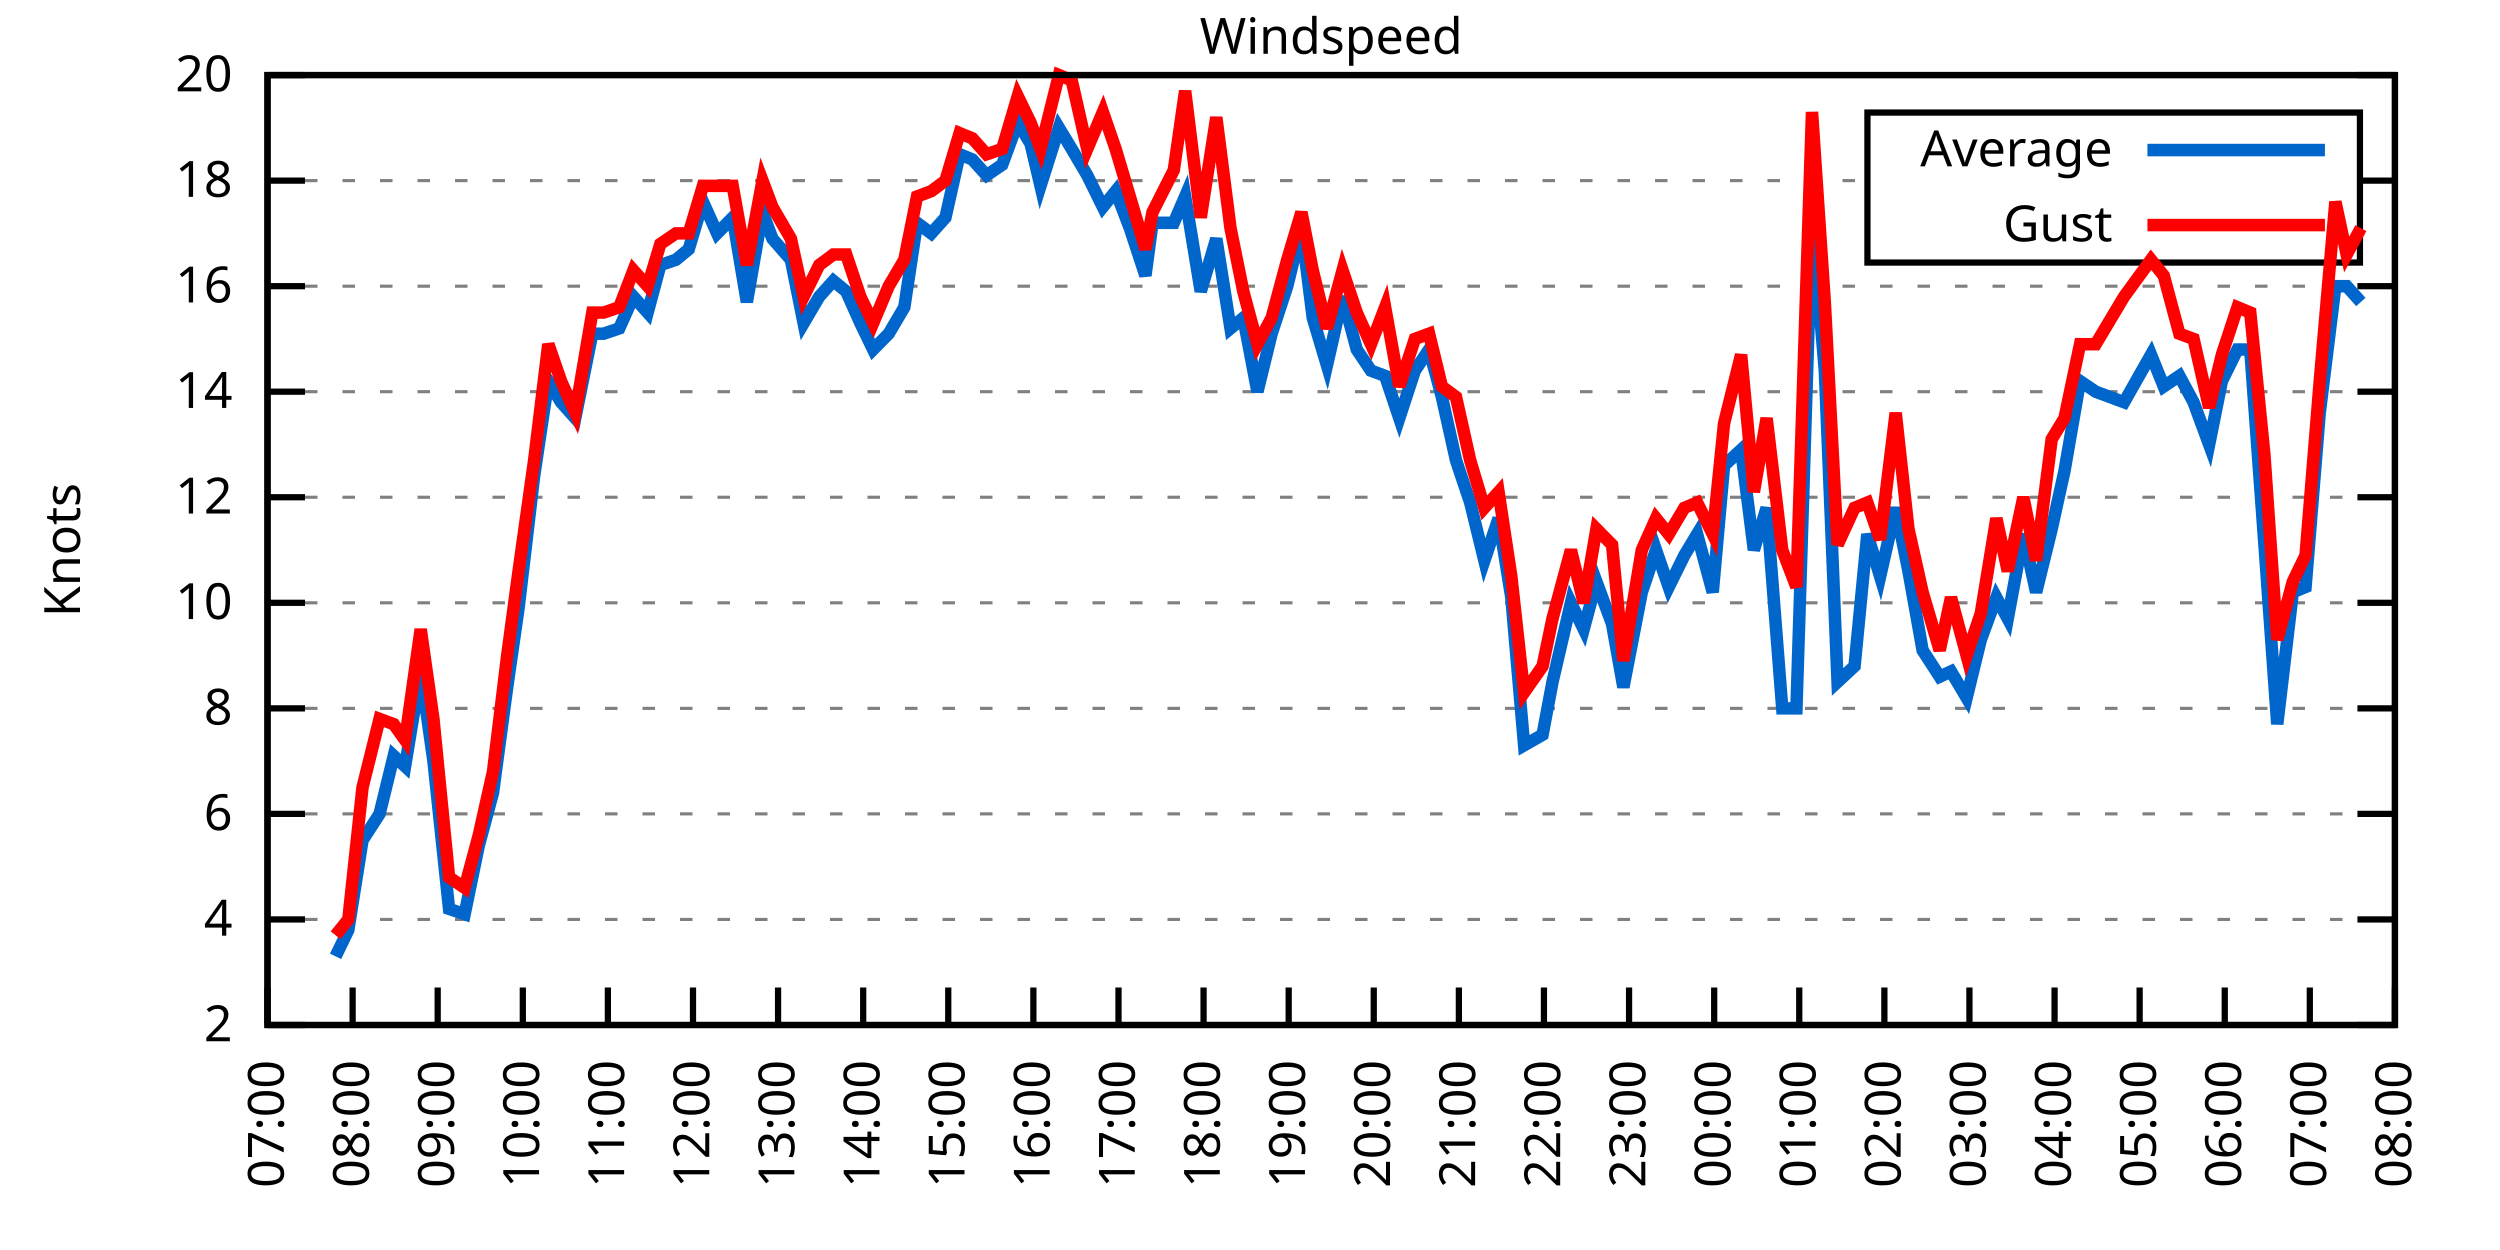
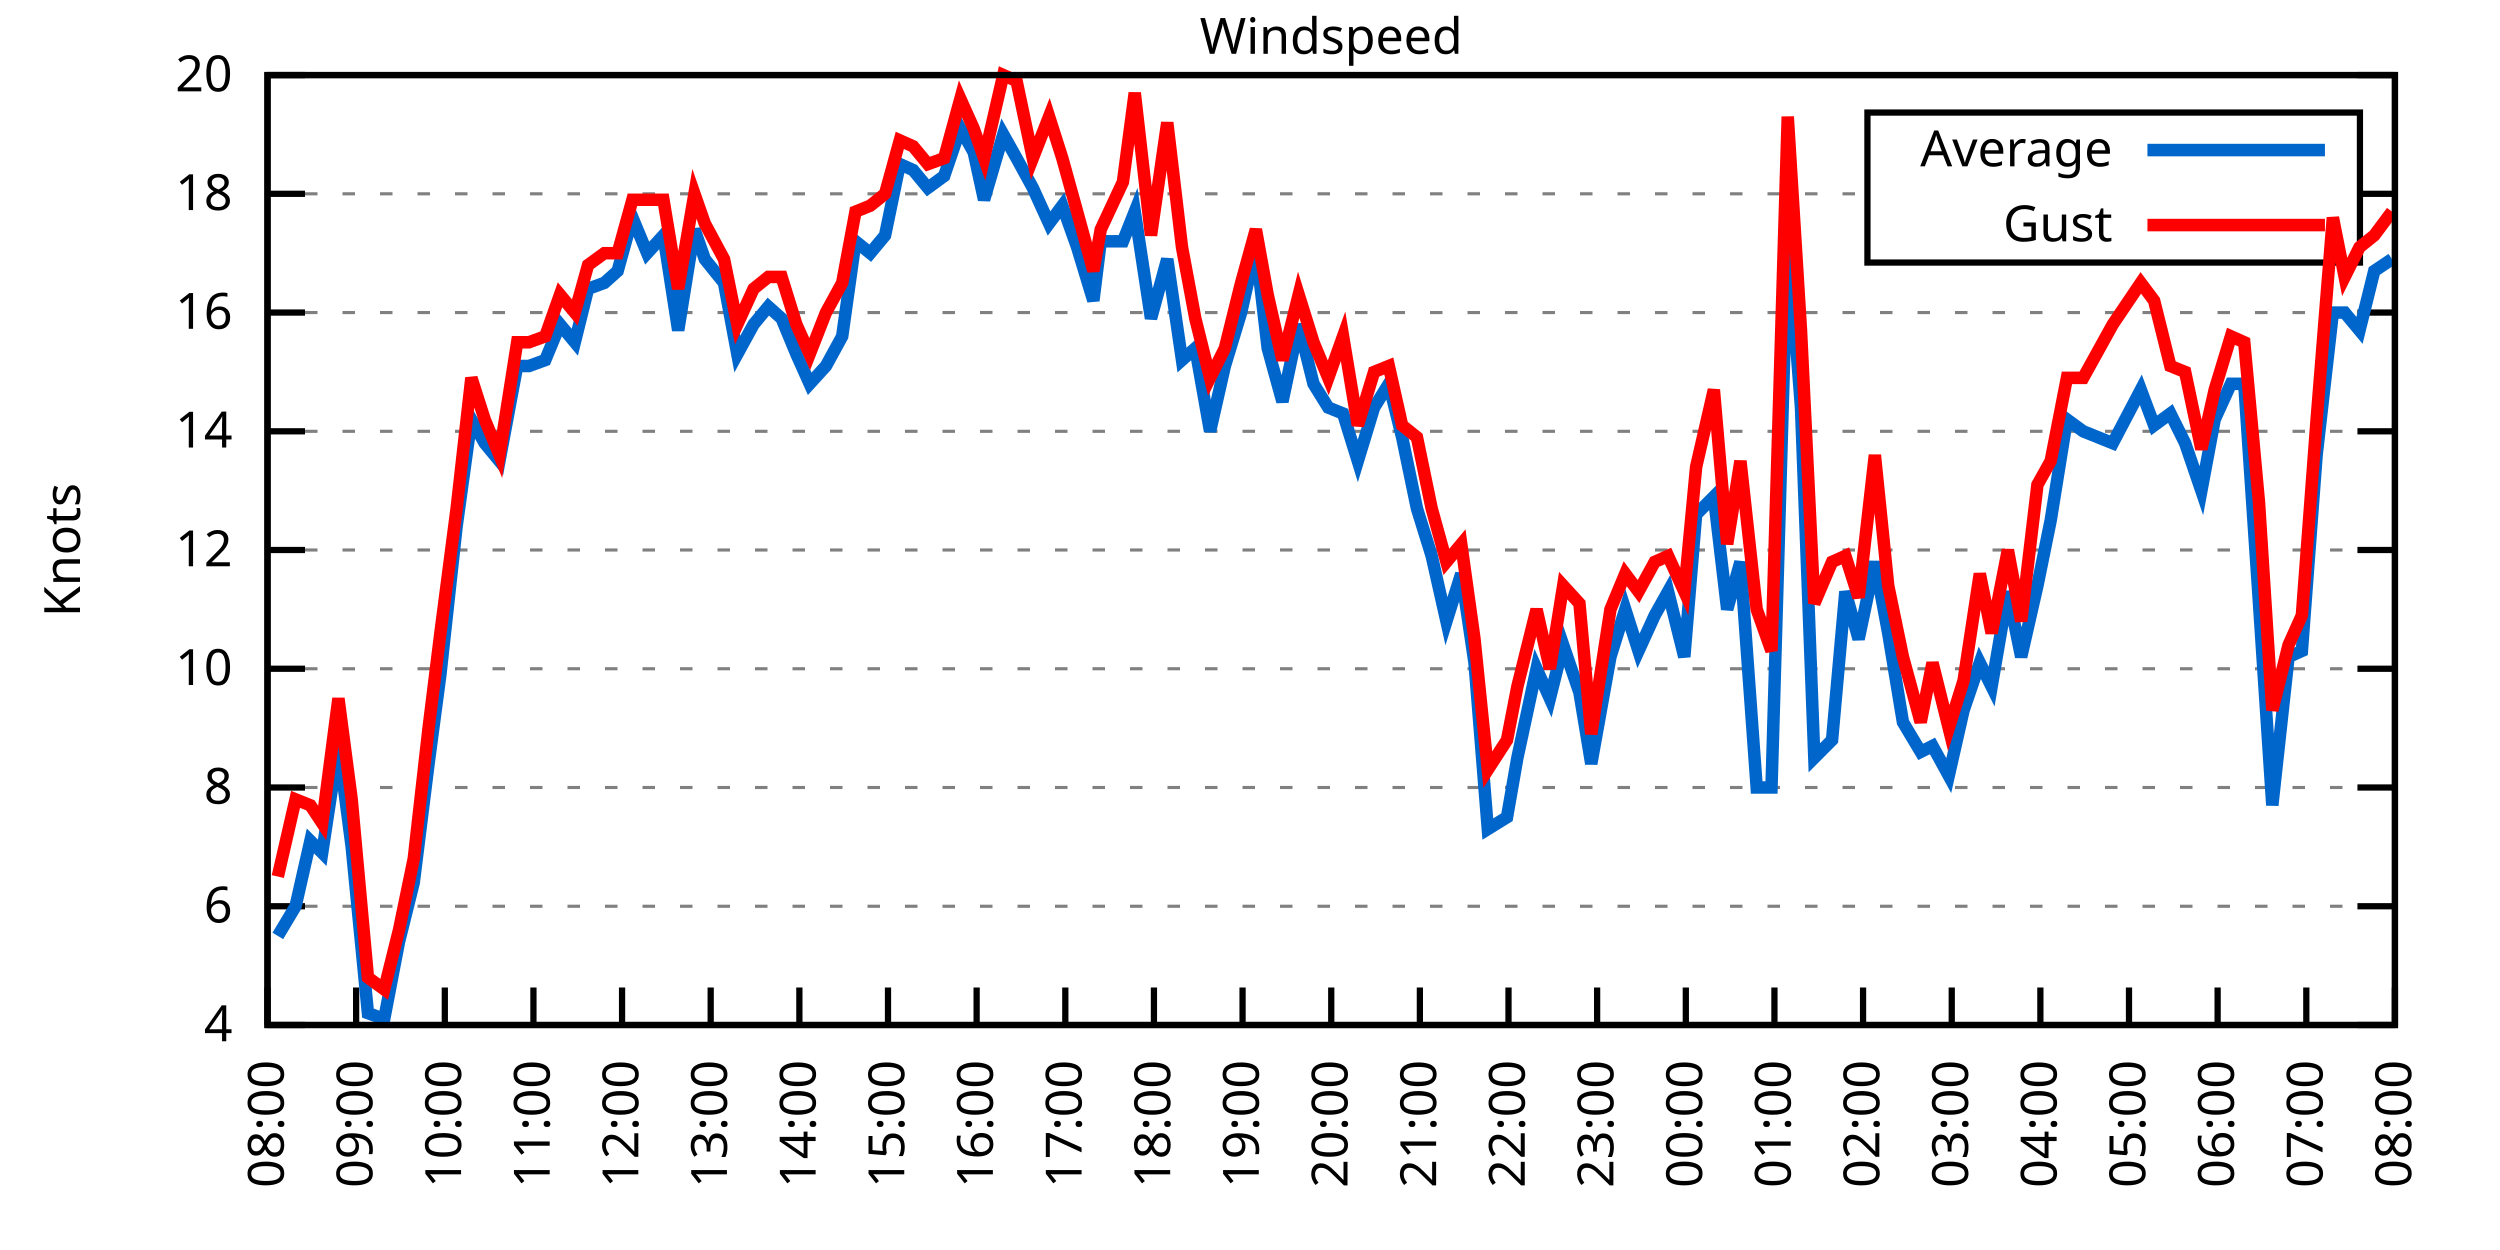
<svg xmlns="http://www.w3.org/2000/svg" xmlns:xlink="http://www.w3.org/1999/xlink" width="400" height="200" viewBox="0 0 400 200">
  <g id="gnuplot_canvas">
    <rect x="0" y="0" width="400" height="200" fill="none" />
    <defs>
      <circle id="gpDot" r="0.5" stroke-width="0.5" stroke="currentColor" />
      <path id="gpPt0" stroke-width="0.333" stroke="currentColor" d="M-1,0 h2 M0,-1 v2" />
      <path id="gpPt1" stroke-width="0.333" stroke="currentColor" d="M-1,-1 L1,1 M1,-1 L-1,1" />
      <path id="gpPt2" stroke-width="0.333" stroke="currentColor" d="M-1,0 L1,0 M0,-1 L0,1 M-1,-1 L1,1 M-1,1 L1,-1" />
      <rect id="gpPt3" stroke-width="0.333" stroke="currentColor" x="-1" y="-1" width="2" height="2" />
      <rect id="gpPt4" stroke-width="0.333" stroke="currentColor" fill="currentColor" x="-1" y="-1" width="2" height="2" />
      <circle id="gpPt5" stroke-width="0.333" stroke="currentColor" cx="0" cy="0" r="1" />
      <use xlink:href="#gpPt5" id="gpPt6" fill="currentColor" stroke="none" />
      <path id="gpPt7" stroke-width="0.333" stroke="currentColor" d="M0,-1.33 L-1.33,0.67 L1.33,0.67 z" />
      <use xlink:href="#gpPt7" id="gpPt8" fill="currentColor" stroke="none" />
      <use xlink:href="#gpPt7" id="gpPt9" stroke="currentColor" transform="rotate(180)" />
      <use xlink:href="#gpPt9" id="gpPt10" fill="currentColor" stroke="none" />
      <use xlink:href="#gpPt3" id="gpPt11" stroke="currentColor" transform="rotate(45)" />
      <use xlink:href="#gpPt11" id="gpPt12" fill="currentColor" stroke="none" />
      <path id="gpPt13" stroke-width="0.333" stroke="currentColor" d="M0,1.330 L1.265,0.411 L0.782,-1.067 L-0.782,-1.076 L-1.265,0.411 z" />
      <use xlink:href="#gpPt13" id="gpPt14" fill="currentColor" stroke="none" />
      <filter id="textbox" filterUnits="objectBoundingBox" x="0" y="0" height="1" width="1">
        <feFlood flood-color="white" flood-opacity="1" result="bgnd" />
        <feComposite in="SourceGraphic" in2="bgnd" operator="atop" />
      </filter>
      <filter id="greybox" filterUnits="objectBoundingBox" x="0" y="0" height="1" width="1">
        <feFlood flood-color="lightgrey" flood-opacity="1" result="grey" />
        <feComposite in="SourceGraphic" in2="grey" operator="atop" />
      </filter>
    </defs>
    <g fill="none" color="white" stroke="currentColor" stroke-width="1.00" stroke-linecap="butt" stroke-linejoin="miter">
</g>
    <g fill="none" color="black" stroke="currentColor" stroke-width="1.00" stroke-linecap="butt" stroke-linejoin="miter">
      <g stroke="none" shape-rendering="crispEdges">
        <polygon fill="rgb(255, 255, 255)" points="42.80,164.00 383.18,164.00 383.18,12.02 42.80,12.02 " />
      </g>
    </g>
    <g fill="none" color="black" stroke="currentColor" stroke-width="1.00" stroke-linecap="butt" stroke-linejoin="miter">
</g>
    <g fill="none" color="black" stroke="black" stroke-width="0.50" stroke-linecap="butt" stroke-linejoin="miter">
</g>
    <g fill="none" color="gray" stroke="currentColor" stroke-width="0.50" stroke-linecap="butt" stroke-linejoin="miter">
      <path stroke="gray" stroke-dasharray="2,4" class="gridline" d="M42.80,164.00 L383.19,164.00  " />
    </g>
    <g fill="none" color="gray" stroke="gray" stroke-width="1.00" stroke-linecap="butt" stroke-linejoin="miter">
</g>
    <g fill="none" color="black" stroke="currentColor" stroke-width="1.00" stroke-linecap="butt" stroke-linejoin="miter">
      <path stroke="black" d="M42.80,164.00 L48.80,164.00 M383.19,164.00 L377.19,164.00  " />
      <g transform="translate(37.20,166.60)" stroke="none" fill="black" font-family="Sans" font-size="8.00" text-anchor="end">
        <text>
-           <tspan font-family="Sans"> 2</tspan>
-         </text>
-       </g>
-     </g>
-     <g fill="none" color="black" stroke="currentColor" stroke-width="1.00" stroke-linecap="butt" stroke-linejoin="miter">
- </g>
-     <g fill="none" color="black" stroke="black" stroke-width="0.50" stroke-linecap="butt" stroke-linejoin="miter">
- </g>
-     <g fill="none" color="gray" stroke="currentColor" stroke-width="0.50" stroke-linecap="butt" stroke-linejoin="miter">
-       <path stroke="gray" stroke-dasharray="2,4" class="gridline" d="M42.80,147.11 L383.19,147.11  " />
-     </g>
-     <g fill="none" color="gray" stroke="gray" stroke-width="1.00" stroke-linecap="butt" stroke-linejoin="miter">
- </g>
-     <g fill="none" color="black" stroke="currentColor" stroke-width="1.00" stroke-linecap="butt" stroke-linejoin="miter">
-       <path stroke="black" d="M42.80,147.11 L48.80,147.11 M383.19,147.11 L377.19,147.11  " />
-       <g transform="translate(37.20,149.71)" stroke="none" fill="black" font-family="Sans" font-size="8.00" text-anchor="end">
-         <text>
          <tspan font-family="Sans"> 4</tspan>
        </text>
      </g>
    </g>
    <g fill="none" color="black" stroke="currentColor" stroke-width="1.00" stroke-linecap="butt" stroke-linejoin="miter">
</g>
    <g fill="none" color="black" stroke="black" stroke-width="0.50" stroke-linecap="butt" stroke-linejoin="miter">
</g>
    <g fill="none" color="gray" stroke="currentColor" stroke-width="0.50" stroke-linecap="butt" stroke-linejoin="miter">
-       <path stroke="gray" stroke-dasharray="2,4" class="gridline" d="M42.80,130.22 L383.19,130.22  " />
-     </g>
-     <g fill="none" color="gray" stroke="gray" stroke-width="1.00" stroke-linecap="butt" stroke-linejoin="miter">
- </g>
-     <g fill="none" color="black" stroke="currentColor" stroke-width="1.00" stroke-linecap="butt" stroke-linejoin="miter">
-       <path stroke="black" d="M42.80,130.22 L48.80,130.22 M383.19,130.22 L377.19,130.22  " />
-       <g transform="translate(37.20,132.82)" stroke="none" fill="black" font-family="Sans" font-size="8.00" text-anchor="end">
+       <path stroke="gray" stroke-dasharray="2,4" class="gridline" d="M42.80,145.00 L383.19,145.00  " />
+     </g>
+     <g fill="none" color="gray" stroke="gray" stroke-width="1.00" stroke-linecap="butt" stroke-linejoin="miter">
+ </g>
+     <g fill="none" color="black" stroke="currentColor" stroke-width="1.00" stroke-linecap="butt" stroke-linejoin="miter">
+       <path stroke="black" d="M42.80,145.00 L48.80,145.00 M383.19,145.00 L377.19,145.00  " />
+       <g transform="translate(37.20,147.60)" stroke="none" fill="black" font-family="Sans" font-size="8.00" text-anchor="end">
        <text>
          <tspan font-family="Sans"> 6</tspan>
        </text>
      </g>
    </g>
    <g fill="none" color="black" stroke="currentColor" stroke-width="1.00" stroke-linecap="butt" stroke-linejoin="miter">
</g>
    <g fill="none" color="black" stroke="black" stroke-width="0.50" stroke-linecap="butt" stroke-linejoin="miter">
</g>
    <g fill="none" color="gray" stroke="currentColor" stroke-width="0.50" stroke-linecap="butt" stroke-linejoin="miter">
-       <path stroke="gray" stroke-dasharray="2,4" class="gridline" d="M42.80,113.34 L383.19,113.34  " />
-     </g>
-     <g fill="none" color="gray" stroke="gray" stroke-width="1.00" stroke-linecap="butt" stroke-linejoin="miter">
- </g>
-     <g fill="none" color="black" stroke="currentColor" stroke-width="1.00" stroke-linecap="butt" stroke-linejoin="miter">
-       <path stroke="black" d="M42.80,113.34 L48.80,113.34 M383.19,113.34 L377.19,113.34  " />
-       <g transform="translate(37.20,115.94)" stroke="none" fill="black" font-family="Sans" font-size="8.00" text-anchor="end">
+       <path stroke="gray" stroke-dasharray="2,4" class="gridline" d="M42.80,126.00 L383.19,126.00  " />
+     </g>
+     <g fill="none" color="gray" stroke="gray" stroke-width="1.00" stroke-linecap="butt" stroke-linejoin="miter">
+ </g>
+     <g fill="none" color="black" stroke="currentColor" stroke-width="1.00" stroke-linecap="butt" stroke-linejoin="miter">
+       <path stroke="black" d="M42.80,126.00 L48.80,126.00 M383.19,126.00 L377.19,126.00  " />
+       <g transform="translate(37.20,128.60)" stroke="none" fill="black" font-family="Sans" font-size="8.00" text-anchor="end">
        <text>
          <tspan font-family="Sans"> 8</tspan>
        </text>
      </g>
    </g>
    <g fill="none" color="black" stroke="currentColor" stroke-width="1.00" stroke-linecap="butt" stroke-linejoin="miter">
</g>
    <g fill="none" color="black" stroke="black" stroke-width="0.50" stroke-linecap="butt" stroke-linejoin="miter">
</g>
    <g fill="none" color="gray" stroke="currentColor" stroke-width="0.50" stroke-linecap="butt" stroke-linejoin="miter">
-       <path stroke="gray" stroke-dasharray="2,4" class="gridline" d="M42.80,96.45 L383.19,96.45  " />
-     </g>
-     <g fill="none" color="gray" stroke="gray" stroke-width="1.00" stroke-linecap="butt" stroke-linejoin="miter">
- </g>
-     <g fill="none" color="black" stroke="currentColor" stroke-width="1.00" stroke-linecap="butt" stroke-linejoin="miter">
-       <path stroke="black" d="M42.80,96.45 L48.80,96.45 M383.19,96.45 L377.19,96.45  " />
-       <g transform="translate(37.20,99.05)" stroke="none" fill="black" font-family="Sans" font-size="8.00" text-anchor="end">
+       <path stroke="gray" stroke-dasharray="2,4" class="gridline" d="M42.80,107.00 L383.19,107.00  " />
+     </g>
+     <g fill="none" color="gray" stroke="gray" stroke-width="1.00" stroke-linecap="butt" stroke-linejoin="miter">
+ </g>
+     <g fill="none" color="black" stroke="currentColor" stroke-width="1.00" stroke-linecap="butt" stroke-linejoin="miter">
+       <path stroke="black" d="M42.80,107.00 L48.80,107.00 M383.19,107.00 L377.19,107.00  " />
+       <g transform="translate(37.20,109.60)" stroke="none" fill="black" font-family="Sans" font-size="8.00" text-anchor="end">
        <text>
          <tspan font-family="Sans"> 10</tspan>
        </text>
      </g>
    </g>
    <g fill="none" color="black" stroke="currentColor" stroke-width="1.00" stroke-linecap="butt" stroke-linejoin="miter">
</g>
    <g fill="none" color="black" stroke="black" stroke-width="0.50" stroke-linecap="butt" stroke-linejoin="miter">
</g>
    <g fill="none" color="gray" stroke="currentColor" stroke-width="0.50" stroke-linecap="butt" stroke-linejoin="miter">
-       <path stroke="gray" stroke-dasharray="2,4" class="gridline" d="M42.80,79.56 L383.19,79.56  " />
-     </g>
-     <g fill="none" color="gray" stroke="gray" stroke-width="1.00" stroke-linecap="butt" stroke-linejoin="miter">
- </g>
-     <g fill="none" color="black" stroke="currentColor" stroke-width="1.00" stroke-linecap="butt" stroke-linejoin="miter">
-       <path stroke="black" d="M42.80,79.56 L48.80,79.56 M383.19,79.56 L377.19,79.56  " />
-       <g transform="translate(37.20,82.16)" stroke="none" fill="black" font-family="Sans" font-size="8.00" text-anchor="end">
+       <path stroke="gray" stroke-dasharray="2,4" class="gridline" d="M42.80,88.00 L383.19,88.00  " />
+     </g>
+     <g fill="none" color="gray" stroke="gray" stroke-width="1.00" stroke-linecap="butt" stroke-linejoin="miter">
+ </g>
+     <g fill="none" color="black" stroke="currentColor" stroke-width="1.00" stroke-linecap="butt" stroke-linejoin="miter">
+       <path stroke="black" d="M42.80,88.00 L48.80,88.00 M383.19,88.00 L377.19,88.00  " />
+       <g transform="translate(37.20,90.60)" stroke="none" fill="black" font-family="Sans" font-size="8.00" text-anchor="end">
        <text>
          <tspan font-family="Sans"> 12</tspan>
        </text>
      </g>
    </g>
    <g fill="none" color="black" stroke="currentColor" stroke-width="1.00" stroke-linecap="butt" stroke-linejoin="miter">
</g>
    <g fill="none" color="black" stroke="black" stroke-width="0.50" stroke-linecap="butt" stroke-linejoin="miter">
</g>
    <g fill="none" color="gray" stroke="currentColor" stroke-width="0.50" stroke-linecap="butt" stroke-linejoin="miter">
-       <path stroke="gray" stroke-dasharray="2,4" class="gridline" d="M42.80,62.67 L383.19,62.67  " />
-     </g>
-     <g fill="none" color="gray" stroke="gray" stroke-width="1.00" stroke-linecap="butt" stroke-linejoin="miter">
- </g>
-     <g fill="none" color="black" stroke="currentColor" stroke-width="1.00" stroke-linecap="butt" stroke-linejoin="miter">
-       <path stroke="black" d="M42.80,62.67 L48.80,62.67 M383.19,62.67 L377.19,62.67  " />
-       <g transform="translate(37.20,65.27)" stroke="none" fill="black" font-family="Sans" font-size="8.00" text-anchor="end">
+       <path stroke="gray" stroke-dasharray="2,4" class="gridline" d="M42.80,69.01 L383.19,69.01  " />
+     </g>
+     <g fill="none" color="gray" stroke="gray" stroke-width="1.00" stroke-linecap="butt" stroke-linejoin="miter">
+ </g>
+     <g fill="none" color="black" stroke="currentColor" stroke-width="1.00" stroke-linecap="butt" stroke-linejoin="miter">
+       <path stroke="black" d="M42.80,69.01 L48.80,69.01 M383.19,69.01 L377.19,69.01  " />
+       <g transform="translate(37.20,71.61)" stroke="none" fill="black" font-family="Sans" font-size="8.00" text-anchor="end">
        <text>
          <tspan font-family="Sans"> 14</tspan>
        </text>
      </g>
    </g>
    <g fill="none" color="black" stroke="currentColor" stroke-width="1.00" stroke-linecap="butt" stroke-linejoin="miter">
</g>
    <g fill="none" color="black" stroke="black" stroke-width="0.50" stroke-linecap="butt" stroke-linejoin="miter">
</g>
    <g fill="none" color="gray" stroke="currentColor" stroke-width="0.50" stroke-linecap="butt" stroke-linejoin="miter">
-       <path stroke="gray" stroke-dasharray="2,4" class="gridline" d="M42.80,45.79 L383.19,45.79  " />
-     </g>
-     <g fill="none" color="gray" stroke="gray" stroke-width="1.00" stroke-linecap="butt" stroke-linejoin="miter">
- </g>
-     <g fill="none" color="black" stroke="currentColor" stroke-width="1.00" stroke-linecap="butt" stroke-linejoin="miter">
-       <path stroke="black" d="M42.80,45.79 L48.80,45.79 M383.19,45.79 L377.19,45.79  " />
-       <g transform="translate(37.20,48.39)" stroke="none" fill="black" font-family="Sans" font-size="8.00" text-anchor="end">
+       <path stroke="gray" stroke-dasharray="2,4" class="gridline" d="M42.80,50.01 L383.19,50.01  " />
+     </g>
+     <g fill="none" color="gray" stroke="gray" stroke-width="1.00" stroke-linecap="butt" stroke-linejoin="miter">
+ </g>
+     <g fill="none" color="black" stroke="currentColor" stroke-width="1.00" stroke-linecap="butt" stroke-linejoin="miter">
+       <path stroke="black" d="M42.80,50.01 L48.80,50.01 M383.19,50.01 L377.19,50.01  " />
+       <g transform="translate(37.20,52.61)" stroke="none" fill="black" font-family="Sans" font-size="8.00" text-anchor="end">
        <text>
          <tspan font-family="Sans"> 16</tspan>
        </text>
      </g>
    </g>
    <g fill="none" color="black" stroke="currentColor" stroke-width="1.00" stroke-linecap="butt" stroke-linejoin="miter">
</g>
    <g fill="none" color="black" stroke="black" stroke-width="0.50" stroke-linecap="butt" stroke-linejoin="miter">
</g>
    <g fill="none" color="gray" stroke="currentColor" stroke-width="0.50" stroke-linecap="butt" stroke-linejoin="miter">
-       <path stroke="gray" stroke-dasharray="2,4" class="gridline" d="M42.80,28.90 L298.79,28.90 M377.59,28.90 L383.19,28.90  " />
-     </g>
-     <g fill="none" color="gray" stroke="gray" stroke-width="1.00" stroke-linecap="butt" stroke-linejoin="miter">
- </g>
-     <g fill="none" color="black" stroke="currentColor" stroke-width="1.00" stroke-linecap="butt" stroke-linejoin="miter">
-       <path stroke="black" d="M42.80,28.90 L48.80,28.90 M383.19,28.90 L377.19,28.90  " />
-       <g transform="translate(37.20,31.50)" stroke="none" fill="black" font-family="Sans" font-size="8.00" text-anchor="end">
+       <path stroke="gray" stroke-dasharray="2,4" class="gridline" d="M42.80,31.01 L298.79,31.01 M377.59,31.01 L383.19,31.01  " />
+     </g>
+     <g fill="none" color="gray" stroke="gray" stroke-width="1.00" stroke-linecap="butt" stroke-linejoin="miter">
+ </g>
+     <g fill="none" color="black" stroke="currentColor" stroke-width="1.00" stroke-linecap="butt" stroke-linejoin="miter">
+       <path stroke="black" d="M42.80,31.01 L48.80,31.01 M383.19,31.01 L377.19,31.01  " />
+       <g transform="translate(37.20,33.61)" stroke="none" fill="black" font-family="Sans" font-size="8.00" text-anchor="end">
        <text>
          <tspan font-family="Sans"> 18</tspan>
        </text>
      </g>
    </g>
    <g fill="none" color="black" stroke="currentColor" stroke-width="1.00" stroke-linecap="butt" stroke-linejoin="miter">
</g>
    <g fill="none" color="black" stroke="black" stroke-width="0.50" stroke-linecap="butt" stroke-linejoin="miter">
</g>
    <g fill="none" color="gray" stroke="currentColor" stroke-width="0.50" stroke-linecap="butt" stroke-linejoin="miter">
      <path stroke="gray" stroke-dasharray="2,4" class="gridline" d="M42.80,12.01 L383.19,12.01  " />
    </g>
    <g fill="none" color="gray" stroke="gray" stroke-width="1.00" stroke-linecap="butt" stroke-linejoin="miter">
</g>
    <g fill="none" color="black" stroke="currentColor" stroke-width="1.00" stroke-linecap="butt" stroke-linejoin="miter">
      <path stroke="black" d="M42.80,12.01 L48.80,12.01 M383.19,12.01 L377.19,12.01  " />
      <g transform="translate(37.20,14.61)" stroke="none" fill="black" font-family="Sans" font-size="8.00" text-anchor="end">
        <text>
          <tspan font-family="Sans"> 20</tspan>
        </text>
      </g>
    </g>
    <g fill="none" color="black" stroke="currentColor" stroke-width="1.00" stroke-linecap="butt" stroke-linejoin="miter">
      <path stroke="black" d="M42.80,164.00 L42.80,158.00  " />
      <g transform="translate(45.40,169.60) rotate(270.00)" stroke="none" fill="black" font-family="Sans" font-size="8.00" text-anchor="end">
        <text>
-           <tspan font-family="Sans">07:00</tspan>
-         </text>
-       </g>
-     </g>
-     <g fill="none" color="black" stroke="currentColor" stroke-width="1.00" stroke-linecap="butt" stroke-linejoin="miter">
-       <path stroke="black" d="M56.42,164.00 L56.42,158.00  " />
-       <g transform="translate(59.02,169.60) rotate(270.00)" stroke="none" fill="black" font-family="Sans" font-size="8.00" text-anchor="end">
-         <text>
          <tspan font-family="Sans">08:00</tspan>
        </text>
      </g>
    </g>
    <g fill="none" color="black" stroke="currentColor" stroke-width="1.00" stroke-linecap="butt" stroke-linejoin="miter">
-       <path stroke="black" d="M70.03,164.00 L70.03,158.00  " />
-       <g transform="translate(72.63,169.60) rotate(270.00)" stroke="none" fill="black" font-family="Sans" font-size="8.00" text-anchor="end">
+       <path stroke="black" d="M56.98,164.00 L56.98,158.00  " />
+       <g transform="translate(59.58,169.60) rotate(270.00)" stroke="none" fill="black" font-family="Sans" font-size="8.00" text-anchor="end">
        <text>
          <tspan font-family="Sans">09:00</tspan>
        </text>
      </g>
    </g>
    <g fill="none" color="black" stroke="currentColor" stroke-width="1.00" stroke-linecap="butt" stroke-linejoin="miter">
-       <path stroke="black" d="M83.65,164.00 L83.65,158.00  " />
-       <g transform="translate(86.25,169.60) rotate(270.00)" stroke="none" fill="black" font-family="Sans" font-size="8.00" text-anchor="end">
+       <path stroke="black" d="M71.17,164.00 L71.17,158.00  " />
+       <g transform="translate(73.77,169.60) rotate(270.00)" stroke="none" fill="black" font-family="Sans" font-size="8.00" text-anchor="end">
        <text>
          <tspan font-family="Sans">10:00</tspan>
        </text>
      </g>
    </g>
    <g fill="none" color="black" stroke="currentColor" stroke-width="1.00" stroke-linecap="butt" stroke-linejoin="miter">
-       <path stroke="black" d="M97.26,164.00 L97.26,158.00  " />
-       <g transform="translate(99.86,169.60) rotate(270.00)" stroke="none" fill="black" font-family="Sans" font-size="8.00" text-anchor="end">
+       <path stroke="black" d="M85.35,164.00 L85.35,158.00  " />
+       <g transform="translate(87.95,169.60) rotate(270.00)" stroke="none" fill="black" font-family="Sans" font-size="8.00" text-anchor="end">
        <text>
          <tspan font-family="Sans">11:00</tspan>
        </text>
      </g>
    </g>
    <g fill="none" color="black" stroke="currentColor" stroke-width="1.00" stroke-linecap="butt" stroke-linejoin="miter">
-       <path stroke="black" d="M110.88,164.00 L110.88,158.00  " />
-       <g transform="translate(113.48,169.60) rotate(270.00)" stroke="none" fill="black" font-family="Sans" font-size="8.00" text-anchor="end">
+       <path stroke="black" d="M99.53,164.00 L99.53,158.00  " />
+       <g transform="translate(102.13,169.60) rotate(270.00)" stroke="none" fill="black" font-family="Sans" font-size="8.00" text-anchor="end">
        <text>
          <tspan font-family="Sans">12:00</tspan>
        </text>
      </g>
    </g>
    <g fill="none" color="black" stroke="currentColor" stroke-width="1.00" stroke-linecap="butt" stroke-linejoin="miter">
-       <path stroke="black" d="M124.49,164.00 L124.49,158.00  " />
-       <g transform="translate(127.09,169.60) rotate(270.00)" stroke="none" fill="black" font-family="Sans" font-size="8.00" text-anchor="end">
+       <path stroke="black" d="M113.71,164.00 L113.71,158.00  " />
+       <g transform="translate(116.31,169.60) rotate(270.00)" stroke="none" fill="black" font-family="Sans" font-size="8.00" text-anchor="end">
        <text>
          <tspan font-family="Sans">13:00</tspan>
        </text>
      </g>
    </g>
    <g fill="none" color="black" stroke="currentColor" stroke-width="1.00" stroke-linecap="butt" stroke-linejoin="miter">
-       <path stroke="black" d="M138.11,164.00 L138.11,158.00  " />
-       <g transform="translate(140.71,169.60) rotate(270.00)" stroke="none" fill="black" font-family="Sans" font-size="8.00" text-anchor="end">
+       <path stroke="black" d="M127.90,164.00 L127.90,158.00  " />
+       <g transform="translate(130.50,169.60) rotate(270.00)" stroke="none" fill="black" font-family="Sans" font-size="8.00" text-anchor="end">
        <text>
          <tspan font-family="Sans">14:00</tspan>
        </text>
      </g>
    </g>
    <g fill="none" color="black" stroke="currentColor" stroke-width="1.00" stroke-linecap="butt" stroke-linejoin="miter">
-       <path stroke="black" d="M151.72,164.00 L151.72,158.00  " />
-       <g transform="translate(154.32,169.60) rotate(270.00)" stroke="none" fill="black" font-family="Sans" font-size="8.00" text-anchor="end">
+       <path stroke="black" d="M142.08,164.00 L142.08,158.00  " />
+       <g transform="translate(144.68,169.60) rotate(270.00)" stroke="none" fill="black" font-family="Sans" font-size="8.00" text-anchor="end">
        <text>
          <tspan font-family="Sans">15:00</tspan>
        </text>
      </g>
    </g>
    <g fill="none" color="black" stroke="currentColor" stroke-width="1.00" stroke-linecap="butt" stroke-linejoin="miter">
-       <path stroke="black" d="M165.34,164.00 L165.34,158.00  " />
-       <g transform="translate(167.94,169.60) rotate(270.00)" stroke="none" fill="black" font-family="Sans" font-size="8.00" text-anchor="end">
+       <path stroke="black" d="M156.26,164.00 L156.26,158.00  " />
+       <g transform="translate(158.86,169.60) rotate(270.00)" stroke="none" fill="black" font-family="Sans" font-size="8.00" text-anchor="end">
        <text>
          <tspan font-family="Sans">16:00</tspan>
        </text>
      </g>
    </g>
    <g fill="none" color="black" stroke="currentColor" stroke-width="1.00" stroke-linecap="butt" stroke-linejoin="miter">
-       <path stroke="black" d="M178.96,164.00 L178.96,158.00  " />
-       <g transform="translate(181.56,169.60) rotate(270.00)" stroke="none" fill="black" font-family="Sans" font-size="8.00" text-anchor="end">
+       <path stroke="black" d="M170.45,164.00 L170.45,158.00  " />
+       <g transform="translate(173.05,169.60) rotate(270.00)" stroke="none" fill="black" font-family="Sans" font-size="8.00" text-anchor="end">
        <text>
          <tspan font-family="Sans">17:00</tspan>
        </text>
      </g>
    </g>
    <g fill="none" color="black" stroke="currentColor" stroke-width="1.00" stroke-linecap="butt" stroke-linejoin="miter">
-       <path stroke="black" d="M192.57,164.00 L192.57,158.00  " />
-       <g transform="translate(195.17,169.60) rotate(270.00)" stroke="none" fill="black" font-family="Sans" font-size="8.00" text-anchor="end">
+       <path stroke="black" d="M184.63,164.00 L184.63,158.00  " />
+       <g transform="translate(187.23,169.60) rotate(270.00)" stroke="none" fill="black" font-family="Sans" font-size="8.00" text-anchor="end">
        <text>
          <tspan font-family="Sans">18:00</tspan>
        </text>
      </g>
    </g>
    <g fill="none" color="black" stroke="currentColor" stroke-width="1.00" stroke-linecap="butt" stroke-linejoin="miter">
-       <path stroke="black" d="M206.19,164.00 L206.19,158.00  " />
-       <g transform="translate(208.79,169.60) rotate(270.00)" stroke="none" fill="black" font-family="Sans" font-size="8.00" text-anchor="end">
+       <path stroke="black" d="M198.81,164.00 L198.81,158.00  " />
+       <g transform="translate(201.41,169.60) rotate(270.00)" stroke="none" fill="black" font-family="Sans" font-size="8.00" text-anchor="end">
        <text>
          <tspan font-family="Sans">19:00</tspan>
        </text>
      </g>
    </g>
    <g fill="none" color="black" stroke="currentColor" stroke-width="1.00" stroke-linecap="butt" stroke-linejoin="miter">
-       <path stroke="black" d="M219.80,164.00 L219.80,158.00  " />
-       <g transform="translate(222.40,169.60) rotate(270.00)" stroke="none" fill="black" font-family="Sans" font-size="8.00" text-anchor="end">
+       <path stroke="black" d="M213.00,164.00 L213.00,158.00  " />
+       <g transform="translate(215.60,169.60) rotate(270.00)" stroke="none" fill="black" font-family="Sans" font-size="8.00" text-anchor="end">
        <text>
          <tspan font-family="Sans">20:00</tspan>
        </text>
      </g>
    </g>
    <g fill="none" color="black" stroke="currentColor" stroke-width="1.00" stroke-linecap="butt" stroke-linejoin="miter">
-       <path stroke="black" d="M233.42,164.00 L233.42,158.00  " />
-       <g transform="translate(236.02,169.60) rotate(270.00)" stroke="none" fill="black" font-family="Sans" font-size="8.00" text-anchor="end">
+       <path stroke="black" d="M227.18,164.00 L227.18,158.00  " />
+       <g transform="translate(229.78,169.60) rotate(270.00)" stroke="none" fill="black" font-family="Sans" font-size="8.00" text-anchor="end">
        <text>
          <tspan font-family="Sans">21:00</tspan>
        </text>
      </g>
    </g>
    <g fill="none" color="black" stroke="currentColor" stroke-width="1.00" stroke-linecap="butt" stroke-linejoin="miter">
-       <path stroke="black" d="M247.03,164.00 L247.03,158.00  " />
-       <g transform="translate(249.63,169.60) rotate(270.00)" stroke="none" fill="black" font-family="Sans" font-size="8.00" text-anchor="end">
+       <path stroke="black" d="M241.36,164.00 L241.36,158.00  " />
+       <g transform="translate(243.96,169.60) rotate(270.00)" stroke="none" fill="black" font-family="Sans" font-size="8.00" text-anchor="end">
        <text>
          <tspan font-family="Sans">22:00</tspan>
        </text>
      </g>
    </g>
    <g fill="none" color="black" stroke="currentColor" stroke-width="1.00" stroke-linecap="butt" stroke-linejoin="miter">
-       <path stroke="black" d="M260.65,164.00 L260.65,158.00  " />
-       <g transform="translate(263.25,169.60) rotate(270.00)" stroke="none" fill="black" font-family="Sans" font-size="8.00" text-anchor="end">
+       <path stroke="black" d="M255.54,164.00 L255.54,158.00  " />
+       <g transform="translate(258.14,169.60) rotate(270.00)" stroke="none" fill="black" font-family="Sans" font-size="8.00" text-anchor="end">
        <text>
          <tspan font-family="Sans">23:00</tspan>
        </text>
      </g>
    </g>
    <g fill="none" color="black" stroke="currentColor" stroke-width="1.00" stroke-linecap="butt" stroke-linejoin="miter">
-       <path stroke="black" d="M274.27,164.00 L274.27,158.00  " />
-       <g transform="translate(276.87,169.60) rotate(270.00)" stroke="none" fill="black" font-family="Sans" font-size="8.00" text-anchor="end">
+       <path stroke="black" d="M269.73,164.00 L269.73,158.00  " />
+       <g transform="translate(272.33,169.60) rotate(270.00)" stroke="none" fill="black" font-family="Sans" font-size="8.00" text-anchor="end">
        <text>
          <tspan font-family="Sans">00:00</tspan>
        </text>
      </g>
    </g>
    <g fill="none" color="black" stroke="currentColor" stroke-width="1.00" stroke-linecap="butt" stroke-linejoin="miter">
-       <path stroke="black" d="M287.88,164.00 L287.88,158.00  " />
-       <g transform="translate(290.48,169.60) rotate(270.00)" stroke="none" fill="black" font-family="Sans" font-size="8.00" text-anchor="end">
+       <path stroke="black" d="M283.91,164.00 L283.91,158.00  " />
+       <g transform="translate(286.51,169.60) rotate(270.00)" stroke="none" fill="black" font-family="Sans" font-size="8.00" text-anchor="end">
        <text>
          <tspan font-family="Sans">01:00</tspan>
        </text>
      </g>
    </g>
    <g fill="none" color="black" stroke="currentColor" stroke-width="1.00" stroke-linecap="butt" stroke-linejoin="miter">
-       <path stroke="black" d="M301.50,164.00 L301.50,158.00  " />
-       <g transform="translate(304.10,169.60) rotate(270.00)" stroke="none" fill="black" font-family="Sans" font-size="8.00" text-anchor="end">
+       <path stroke="black" d="M298.09,164.00 L298.09,158.00  " />
+       <g transform="translate(300.69,169.60) rotate(270.00)" stroke="none" fill="black" font-family="Sans" font-size="8.00" text-anchor="end">
        <text>
          <tspan font-family="Sans">02:00</tspan>
        </text>
      </g>
    </g>
    <g fill="none" color="black" stroke="currentColor" stroke-width="1.00" stroke-linecap="butt" stroke-linejoin="miter">
-       <path stroke="black" d="M315.11,164.00 L315.11,158.00  " />
-       <g transform="translate(317.71,169.60) rotate(270.00)" stroke="none" fill="black" font-family="Sans" font-size="8.00" text-anchor="end">
+       <path stroke="black" d="M312.28,164.00 L312.28,158.00  " />
+       <g transform="translate(314.88,169.60) rotate(270.00)" stroke="none" fill="black" font-family="Sans" font-size="8.00" text-anchor="end">
        <text>
          <tspan font-family="Sans">03:00</tspan>
        </text>
      </g>
    </g>
    <g fill="none" color="black" stroke="currentColor" stroke-width="1.00" stroke-linecap="butt" stroke-linejoin="miter">
-       <path stroke="black" d="M328.73,164.00 L328.73,158.00  " />
-       <g transform="translate(331.33,169.60) rotate(270.00)" stroke="none" fill="black" font-family="Sans" font-size="8.00" text-anchor="end">
+       <path stroke="black" d="M326.46,164.00 L326.46,158.00  " />
+       <g transform="translate(329.06,169.60) rotate(270.00)" stroke="none" fill="black" font-family="Sans" font-size="8.00" text-anchor="end">
        <text>
          <tspan font-family="Sans">04:00</tspan>
        </text>
      </g>
    </g>
    <g fill="none" color="black" stroke="currentColor" stroke-width="1.00" stroke-linecap="butt" stroke-linejoin="miter">
-       <path stroke="black" d="M342.34,164.00 L342.34,158.00  " />
-       <g transform="translate(344.94,169.60) rotate(270.00)" stroke="none" fill="black" font-family="Sans" font-size="8.00" text-anchor="end">
+       <path stroke="black" d="M340.64,164.00 L340.64,158.00  " />
+       <g transform="translate(343.24,169.60) rotate(270.00)" stroke="none" fill="black" font-family="Sans" font-size="8.00" text-anchor="end">
        <text>
          <tspan font-family="Sans">05:00</tspan>
        </text>
      </g>
    </g>
    <g fill="none" color="black" stroke="currentColor" stroke-width="1.00" stroke-linecap="butt" stroke-linejoin="miter">
-       <path stroke="black" d="M355.96,164.00 L355.96,158.00  " />
-       <g transform="translate(358.56,169.60) rotate(270.00)" stroke="none" fill="black" font-family="Sans" font-size="8.00" text-anchor="end">
+       <path stroke="black" d="M354.82,164.00 L354.82,158.00  " />
+       <g transform="translate(357.42,169.60) rotate(270.00)" stroke="none" fill="black" font-family="Sans" font-size="8.00" text-anchor="end">
        <text>
          <tspan font-family="Sans">06:00</tspan>
        </text>
      </g>
    </g>
    <g fill="none" color="black" stroke="currentColor" stroke-width="1.00" stroke-linecap="butt" stroke-linejoin="miter">
-       <path stroke="black" d="M369.57,164.00 L369.57,158.00  " />
-       <g transform="translate(372.17,169.60) rotate(270.00)" stroke="none" fill="black" font-family="Sans" font-size="8.00" text-anchor="end">
+       <path stroke="black" d="M369.01,164.00 L369.01,158.00  " />
+       <g transform="translate(371.61,169.60) rotate(270.00)" stroke="none" fill="black" font-family="Sans" font-size="8.00" text-anchor="end">
        <text>
          <tspan font-family="Sans">07:00</tspan>
        </text>
      </g>
    </g>
    <g fill="none" color="black" stroke="currentColor" stroke-width="1.00" stroke-linecap="butt" stroke-linejoin="miter">
      <path stroke="black" d="M383.19,164.00 L383.19,158.00  " />
      <g transform="translate(385.79,169.60) rotate(270.00)" stroke="none" fill="black" font-family="Sans" font-size="8.00" text-anchor="end">
        <text>
          <tspan font-family="Sans">08:00</tspan>
        </text>
      </g>
    </g>
    <g fill="none" color="black" stroke="currentColor" stroke-width="1.00" stroke-linecap="butt" stroke-linejoin="miter">
</g>
    <g fill="none" color="black" stroke="currentColor" stroke-width="1.00" stroke-linecap="butt" stroke-linejoin="miter">
      <path stroke="black" d="M42.80,12.01 L42.80,164.00 L383.19,164.00 L383.19,12.01 L42.80,12.01 Z  " />
    </g>
    <g fill="none" color="black" stroke="currentColor" stroke-width="1.00" stroke-linecap="butt" stroke-linejoin="miter">
</g>
    <g fill="none" color="black" stroke="currentColor" stroke-width="1.00" stroke-linecap="butt" stroke-linejoin="miter">
      <path stroke="black" d="M298.79,42.01 L298.79,18.01 L377.59,18.01 L377.59,42.01 L298.79,42.01 Z  " />
    </g>
    <g id="Windspeed_plot_1">
      <g fill="none" color="white" stroke="black" stroke-width="2.00" stroke-linecap="butt" stroke-linejoin="miter">
</g>
      <g fill="none" color="black" stroke="currentColor" stroke-width="2.00" stroke-linecap="butt" stroke-linejoin="miter">
        <g transform="translate(337.99,26.61)" stroke="none" fill="black" font-family="Sans" font-size="8.00" text-anchor="end">
          <text>
            <tspan font-family="Sans">Average</tspan>
          </text>
        </g>
      </g>
      <g fill="none" color="black" stroke="currentColor" stroke-width="2.00" stroke-linecap="butt" stroke-linejoin="miter">
-         <path stroke="rgb(  0, 102, 204)" d="M343.59,24.01 L371.99,24.01 M53.69,153.02 L55.73,148.80 L58.00,134.45 L60.73,130.22 L63.00,120.94 L64.81,122.62   L67.31,107.43 L69.35,121.78 L71.85,145.42 L74.34,146.27 L76.61,135.29 L78.88,126.85 L81.15,109.96 L82.97,97.29   L85.46,76.18 L87.73,60.98 L89.77,64.36 L92.04,66.90 L94.77,53.39 L96.58,53.39 L99.08,52.54 L101.35,47.47   L103.62,50.01 L105.66,42.41 L108.15,41.56 L110.20,39.87 L112.47,32.28 L114.74,37.34 L117.23,34.81 L119.50,48.32   L122.00,33.96 L123.59,38.19 L126.54,41.56 L128.58,51.70 L131.07,47.47 L133.34,44.94 L135.39,46.63 L137.66,51.70   L139.70,55.92 L142.19,53.39 L144.69,49.16 L146.73,35.65 L149.00,37.34 L151.27,34.81 L153.54,24.68 L155.58,25.52   L157.85,28.05 L160.35,26.36 L162.84,19.61 L164.89,22.99 L166.48,29.74 L169.43,20.45 L171.47,23.83 L173.96,28.05   L176.46,33.12 L178.50,30.59 L180.77,36.50 L183.27,44.10 L184.40,35.65 L187.81,35.65 L189.62,31.43 L192.12,46.63   L194.61,38.19 L196.88,52.54 L198.93,50.85 L201.19,62.67 L203.46,53.39 L205.96,45.79 L208.23,36.50 L210.04,50.85   L212.31,58.45 L214.81,47.47 L217.08,55.92 L219.35,59.30 L221.62,60.14 L223.89,66.90 L226.38,59.30 L228.65,55.92   L230.70,63.52 L232.96,73.65 L235.23,80.41 L237.50,89.69 L239.77,82.94 L241.81,95.60 L243.86,119.25 L246.81,117.56   L248.40,109.11 L251.35,96.45 L253.39,100.67 L255.43,93.07 L257.93,99.83 L259.74,109.96 L262.69,94.76 L264.96,88.00   L267.00,93.92 L269.50,88.85 L271.54,85.47 L274.04,94.76 L275.85,74.49 L278.58,71.96 L280.62,88.00 L282.66,81.25   L285.16,113.34 L287.43,113.34 L289.92,34.81 L291.97,59.30 L294.01,109.11 L296.73,106.58 L298.77,85.47 L300.82,92.23   L303.31,81.25 L305.35,91.38 L307.62,104.05 L310.35,108.27 L312.16,107.43 L314.66,111.65 L316.93,102.36 L319.42,95.60   L321.24,98.98 L323.74,85.47 L325.78,94.76 L328.27,84.63 L330.32,75.34 L332.81,60.98 L335.31,62.67 L339.85,64.36   L344.16,56.76 L346.20,61.83 L348.70,60.14 L350.97,64.36 L353.46,71.12 L355.50,60.98 L358.00,55.92 L360.04,55.92   L362.31,87.16 L364.36,115.87 L366.85,94.76 L368.89,93.92 L371.16,66.05 L373.66,45.79 L375.47,45.79 L377.74,48.32    " />
+         <path stroke="rgb(  0, 102, 204)" d="M343.59,24.01 L371.99,24.01 M44.45,149.75 L47.29,145.00 L49.66,134.55 L51.55,136.45 L54.15,119.35 L56.27,135.50   L58.87,162.10 L61.47,163.05 L63.84,150.70 L66.20,141.20 L68.57,122.20 L70.46,107.95 L73.06,84.21 L75.42,67.11   L77.55,70.91 L79.91,73.76 L82.75,58.56 L84.64,58.56 L87.24,57.61 L89.60,51.91 L91.97,54.76 L94.09,46.21   L96.70,45.26 L98.82,43.36 L101.19,34.81 L103.55,40.51 L106.15,37.66 L108.51,52.86 L111.11,36.71 L112.77,41.46   L115.84,45.26 L117.97,56.66 L120.57,51.91 L122.93,49.06 L125.06,50.96 L127.42,56.66 L129.55,61.41 L132.15,58.56   L134.75,53.81 L136.88,38.61 L139.24,40.51 L141.61,37.66 L143.97,26.26 L146.10,27.21 L148.46,30.06 L151.06,28.16   L153.66,20.56 L155.79,24.36 L157.45,31.96 L160.52,21.51 L162.65,25.31 L165.25,30.06 L167.85,35.76 L169.97,32.91   L172.34,39.56 L174.94,48.11 L176.12,38.61 L179.67,38.61 L181.56,33.86 L184.16,50.96 L186.76,41.46 L189.12,57.61   L191.25,55.71 L193.61,69.01 L195.98,58.56 L198.58,50.01 L200.94,39.56 L202.83,55.71 L205.19,64.26 L207.79,51.91   L210.16,61.41 L212.52,65.21 L214.89,66.16 L217.25,73.76 L219.85,65.21 L222.21,61.41 L224.34,69.96 L226.71,81.36   L229.07,88.95 L231.43,99.40 L233.80,91.80 L235.92,106.05 L238.05,132.65 L241.12,130.75 L242.78,121.25 L245.85,107.00   L247.98,111.75 L250.11,103.20 L252.71,110.80 L254.60,122.20 L257.67,105.10 L260.04,97.50 L262.16,104.15 L264.76,98.45   L266.89,94.65 L269.49,105.10 L271.38,82.31 L274.22,79.46 L276.35,97.50 L278.47,89.90 L281.07,126.00 L283.44,126.00   L286.04,37.66 L288.16,65.21 L290.29,121.25 L293.13,118.40 L295.26,94.65 L297.38,102.25 L299.98,89.90 L302.11,101.30   L304.47,115.55 L307.31,120.30 L309.20,119.35 L311.80,124.10 L314.17,113.65 L316.77,106.05 L318.66,109.85 L321.26,94.65   L323.39,105.10 L325.99,93.70 L328.11,83.26 L330.71,67.11 L333.31,69.01 L338.04,70.91 L342.53,62.36 L344.66,68.06   L347.26,66.16 L349.62,70.91 L352.22,78.51 L354.35,67.11 L356.95,61.41 L359.08,61.41 L361.44,96.55 L363.57,128.85   L366.17,105.10 L368.30,104.15 L370.66,72.81 L373.26,50.01 L375.15,50.01 L377.52,52.86 L379.88,43.36 L382.72,41.46    " />
      </g>
    </g>
    <g id="Windspeed_plot_2">
      <g fill="none" color="black" stroke="currentColor" stroke-width="2.00" stroke-linecap="butt" stroke-linejoin="miter">
        <g transform="translate(337.99,38.61)" stroke="none" fill="black" font-family="Sans" font-size="8.00" text-anchor="end">
          <text>
            <tspan font-family="Sans">Gust</tspan>
          </text>
        </g>
      </g>
      <g fill="none" color="black" stroke="currentColor" stroke-width="2.00" stroke-linecap="butt" stroke-linejoin="miter">
-         <path stroke="rgb(255,   0,   0)" d="M343.59,36.01 L371.99,36.01 M53.69,149.65 L55.73,147.11 L58.00,126.00 L60.73,115.03 L63.00,115.87 L64.81,118.40   L67.31,100.67 L69.35,115.03 L71.85,140.36 L74.34,142.05 L76.61,133.60 L78.88,123.47 L81.15,104.89 L82.97,91.38   L85.46,73.65 L87.73,55.07 L89.77,60.98 L92.04,66.05 L94.77,50.01 L96.58,50.01 L99.08,49.16 L101.35,43.25   L103.62,45.79 L105.66,39.03 L108.15,37.34 L110.20,37.34 L112.47,29.74 L114.74,29.74 L117.23,29.74 L119.50,42.41   L122.00,28.90 L123.59,33.12 L126.54,38.19 L128.58,47.47 L131.07,42.41 L133.34,40.72 L135.39,40.72 L137.66,47.47   L139.70,51.70 L142.19,45.79 L144.69,41.56 L146.73,31.43 L149.00,30.59 L151.27,28.90 L153.54,21.30 L155.58,22.14   L157.85,24.68 L160.35,23.83 L162.84,15.39 L164.89,19.61 L166.48,23.83 L169.43,12.01 L171.47,12.85 L173.96,23.83   L176.46,17.92 L178.50,23.83 L180.77,31.43 L183.27,39.87 L184.40,33.96 L187.81,27.21 L189.62,14.54 L192.12,34.81   L194.61,18.77 L196.88,36.50 L198.93,46.63 L201.19,55.07 L203.46,50.85 L205.96,41.56 L208.23,33.96 L210.04,43.25   L212.31,52.54 L214.81,43.25 L217.08,50.01 L219.35,55.07 L221.62,49.16 L223.89,61.83 L226.38,54.23 L228.65,53.39   L230.70,61.83 L232.96,63.52 L235.23,73.65 L237.50,81.25 L239.77,78.72 L241.81,92.23 L243.86,110.80 L246.81,106.58   L248.40,98.98 L251.35,88.00 L253.39,96.45 L255.43,84.63 L257.93,87.16 L259.74,105.74 L262.69,88.00 L264.96,82.94   L267.00,85.47 L269.50,81.25 L271.54,80.41 L274.04,85.47 L275.85,67.74 L278.58,56.76 L280.62,78.72 L282.66,66.90   L285.16,88.00 L287.43,93.92 L289.92,17.92 L291.97,48.32 L294.01,87.16 L296.73,81.25 L298.77,80.41 L300.82,86.32   L303.31,66.05 L305.35,84.63 L307.62,94.76 L310.35,104.05 L312.16,95.60 L314.66,104.89 L316.93,98.14 L319.42,82.94   L321.24,91.38 L323.74,79.56 L325.78,89.69 L328.27,70.27 L330.32,66.90 L332.81,55.07 L335.31,55.07 L339.85,47.47   L344.16,41.56 L346.20,44.10 L348.70,53.39 L350.97,54.23 L353.46,65.21 L355.50,56.76 L358.00,49.16 L360.04,50.01   L362.31,72.81 L364.36,102.36 L366.85,93.07 L368.89,88.85 L371.16,60.98 L373.66,32.28 L375.47,40.72 L377.74,36.50    " />
+         <path stroke="rgb(255,   0,   0)" d="M343.59,36.01 L371.99,36.01 M44.45,140.25 L47.29,127.90 L49.66,128.85 L51.55,131.70 L54.15,111.75 L56.27,127.90   L58.87,156.40 L61.47,158.30 L63.84,148.80 L66.20,137.40 L68.57,116.50 L70.46,101.30 L73.06,81.36 L75.42,60.46   L77.55,67.11 L79.91,72.81 L82.75,54.76 L84.64,54.76 L87.24,53.81 L89.60,47.16 L91.97,50.01 L94.09,42.41   L96.70,40.51 L98.82,40.51 L101.19,31.96 L103.55,31.96 L106.15,31.96 L108.51,46.21 L111.11,31.01 L112.77,35.76   L115.84,41.46 L117.97,51.91 L120.57,46.21 L122.93,44.31 L125.06,44.31 L127.42,51.91 L129.55,56.66 L132.15,50.01   L134.75,45.26 L136.88,33.86 L139.24,32.91 L141.61,31.01 L143.97,22.46 L146.10,23.41 L148.46,26.26 L151.06,25.31   L153.66,15.81 L155.79,20.56 L157.45,25.31 L160.52,12.01 L162.65,12.96 L165.25,25.31 L167.85,18.66 L169.97,25.31   L172.34,33.86 L174.94,43.36 L176.12,36.71 L179.67,29.11 L181.56,14.86 L184.16,37.66 L186.76,19.61 L189.12,39.56   L191.25,50.96 L193.61,60.46 L195.98,55.71 L198.58,45.26 L200.94,36.71 L202.83,47.16 L205.19,57.61 L207.79,47.16   L210.16,54.76 L212.52,60.46 L214.89,53.81 L217.25,68.06 L219.85,59.51 L222.21,58.56 L224.34,68.06 L226.71,69.96   L229.07,81.36 L231.43,89.90 L233.80,87.06 L235.92,102.25 L238.05,123.15 L241.12,118.40 L242.78,109.85 L245.85,97.50   L247.98,107.00 L250.11,93.70 L252.71,96.55 L254.60,117.45 L257.67,97.50 L260.04,91.80 L262.16,94.65 L264.76,89.90   L266.89,88.95 L269.49,94.65 L271.38,74.71 L274.22,62.36 L276.35,87.06 L278.47,73.76 L281.07,97.50 L283.44,104.15   L286.04,18.66 L288.16,52.86 L290.29,96.55 L293.13,89.90 L295.26,88.95 L297.38,95.60 L299.98,72.81 L302.11,93.70   L304.47,105.10 L307.31,115.55 L309.20,106.05 L311.80,116.50 L314.17,108.90 L316.77,91.80 L318.66,101.30 L321.26,88.00   L323.39,99.40 L325.99,77.56 L328.11,73.76 L330.71,60.46 L333.31,60.46 L338.04,51.91 L342.53,45.26 L344.66,48.11   L347.26,58.56 L349.62,59.51 L352.22,71.86 L354.35,62.36 L356.95,53.81 L359.08,54.76 L361.44,80.41 L363.57,113.65   L366.17,103.20 L368.30,98.45 L370.66,67.11 L373.26,34.81 L375.15,44.31 L377.52,39.56 L379.88,37.66 L382.72,33.86    " />
      </g>
    </g>
    <g fill="none" color="black" stroke="currentColor" stroke-width="2.00" stroke-linecap="butt" stroke-linejoin="miter">
</g>
    <g fill="none" color="black" stroke="black" stroke-width="1.00" stroke-linecap="butt" stroke-linejoin="miter">
</g>
    <g fill="none" color="black" stroke="currentColor" stroke-width="1.00" stroke-linecap="butt" stroke-linejoin="miter">
      <path stroke="black" d="M42.80,12.01 L42.80,164.00 L383.19,164.00 L383.19,12.01 L42.80,12.01 Z  " />
      <g transform="translate(12.80,88.01) rotate(270.00)" stroke="none" fill="black" font-family="Sans" font-size="8.00" text-anchor="middle">
        <text>
          <tspan font-family="Sans">Knots</tspan>
        </text>
      </g>
    </g>
    <g fill="none" color="black" stroke="currentColor" stroke-width="1.00" stroke-linecap="butt" stroke-linejoin="miter">
</g>
    <g fill="none" color="black" stroke="currentColor" stroke-width="1.00" stroke-linecap="butt" stroke-linejoin="miter">
      <g transform="translate(212.99,8.61)" stroke="none" fill="black" font-family="Sans" font-size="8.00" text-anchor="middle">
        <text>
          <tspan font-family="Sans">Windspeed</tspan>
        </text>
      </g>
    </g>
    <g fill="none" color="black" stroke="currentColor" stroke-width="1.00" stroke-linecap="butt" stroke-linejoin="miter">
</g>
  </g>
</svg>
